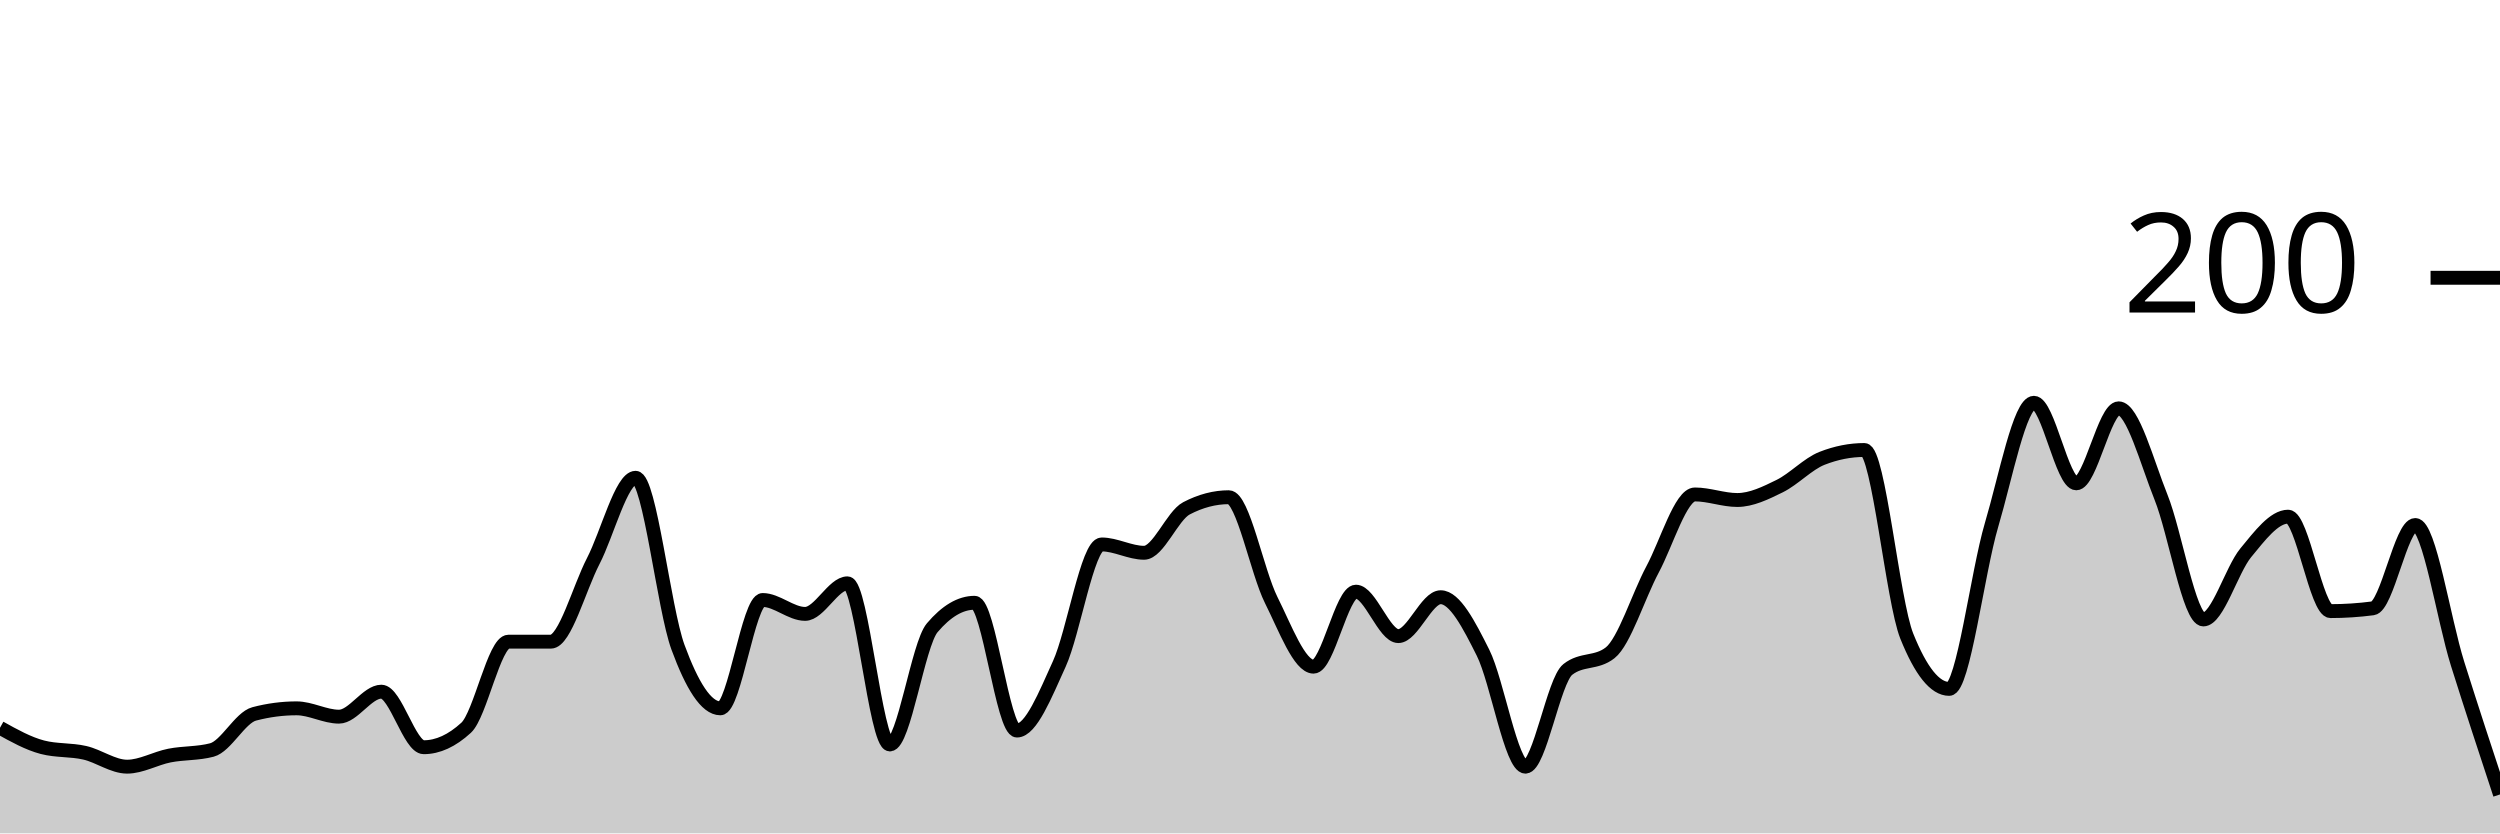
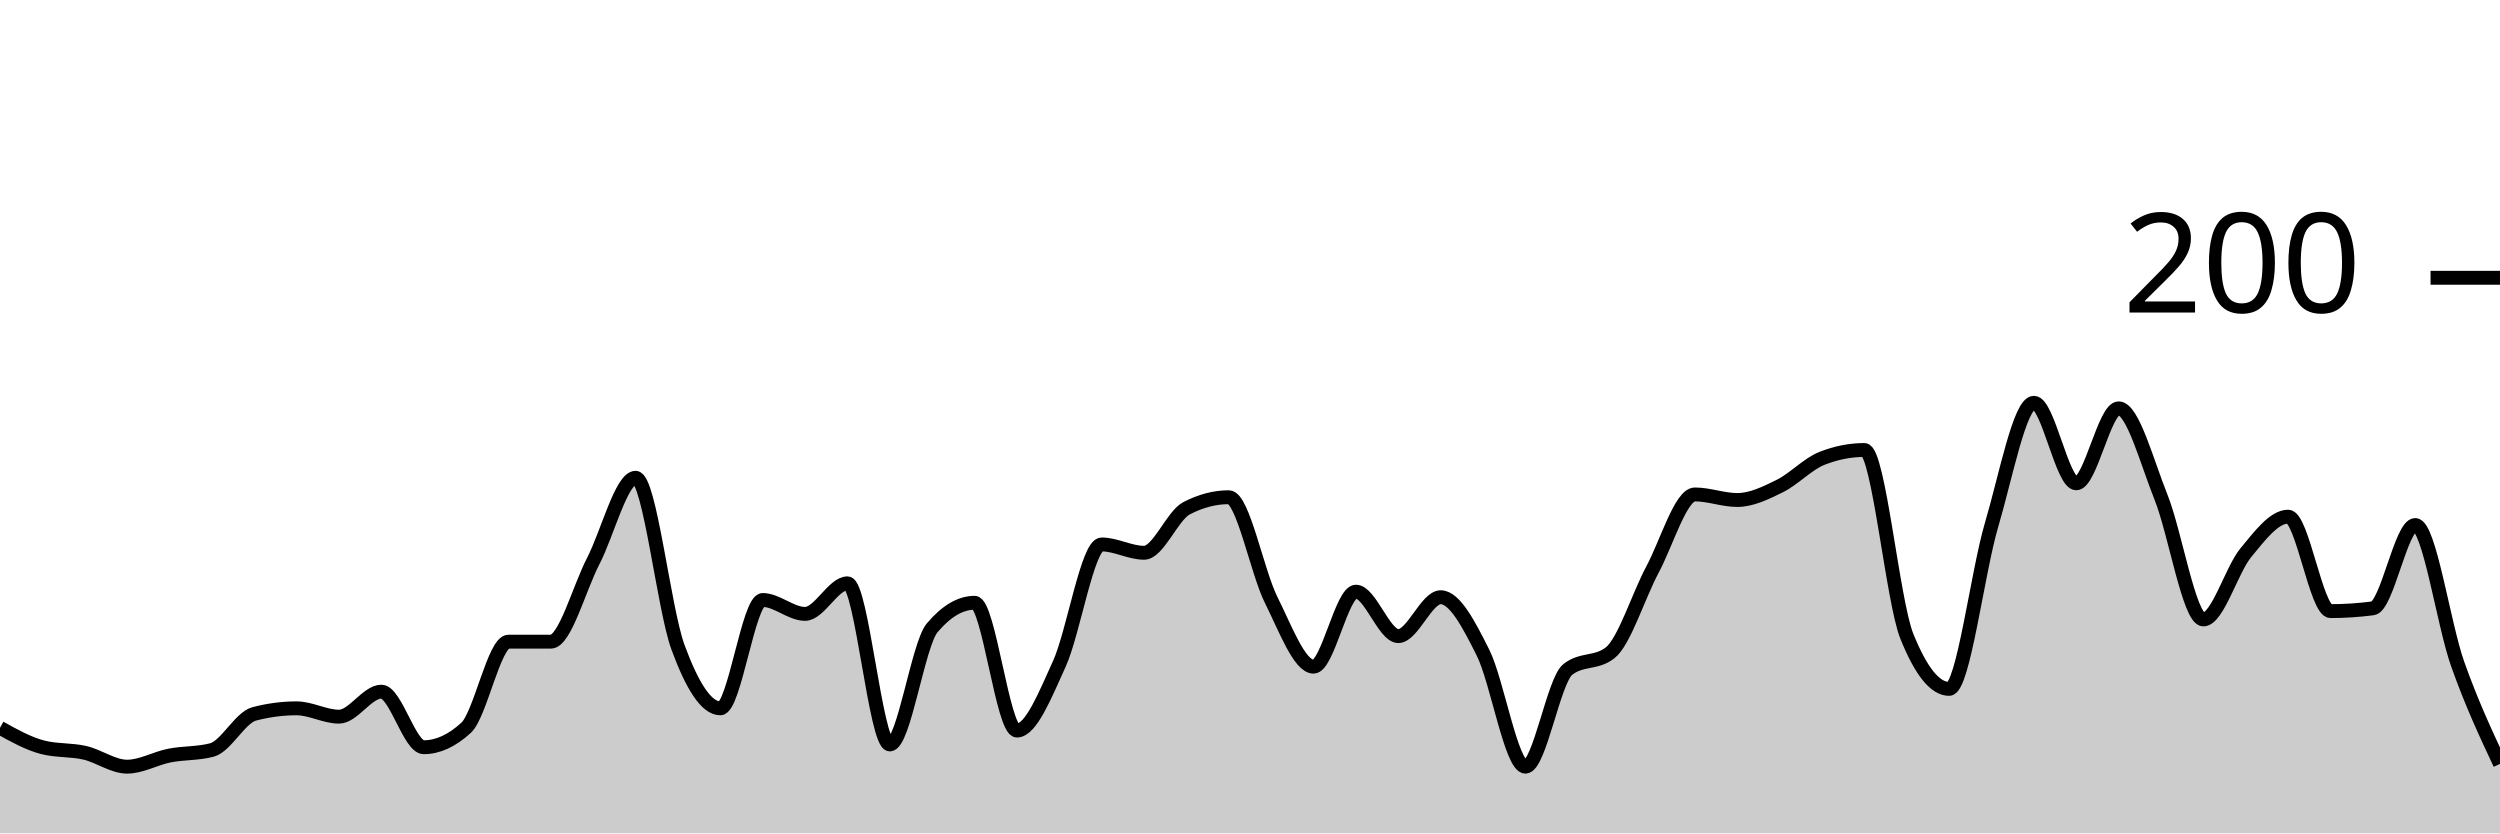
<svg xmlns="http://www.w3.org/2000/svg" viewBox="0 0 180 60">
  <g transform="translate(0,20)">
-     <path class="area" fill="rgba(0, 0, 0, 0.2)" d="M0,32.4C1.017,32.967,2.034,33.533,3.051,33.8C4.068,34.067,5.085,33.967,6.102,34.2C7.119,34.433,8.136,35.2,9.153,35.2C10.169,35.2,11.186,34.6,12.203,34.4C13.22,34.2,14.237,34.267,15.254,34C16.271,33.733,17.288,31.667,18.305,31.4C19.322,31.133,20.339,31,21.356,31C22.373,31,23.39,31.6,24.407,31.6C25.424,31.6,26.441,29.8,27.458,29.8C28.475,29.8,29.492,33.8,30.508,33.8C31.525,33.8,32.542,33.333,33.559,32.4C34.576,31.467,35.593,26.2,36.61,26.2C37.627,26.2,38.644,26.2,39.661,26.2C40.678,26.2,41.695,22.367,42.712,20.4C43.729,18.433,44.746,14.4,45.763,14.4C46.78,14.4,47.797,23.833,48.814,26.6C49.831,29.367,50.847,31,51.864,31C52.881,31,53.898,23.2,54.915,23.2C55.932,23.2,56.949,24.2,57.966,24.2C58.983,24.2,60,22,61.017,22C62.034,22,63.051,33.6,64.068,33.6C65.085,33.6,66.102,26.4,67.119,25.2C68.136,24,69.153,23.4,70.169,23.4C71.186,23.4,72.203,32.6,73.22,32.6C74.237,32.6,75.254,30.033,76.271,27.8C77.288,25.567,78.305,19.2,79.322,19.2C80.339,19.2,81.356,19.8,82.373,19.8C83.39,19.8,84.407,17.133,85.424,16.6C86.441,16.067,87.458,15.8,88.475,15.8C89.492,15.8,90.508,21.167,91.525,23.2C92.542,25.233,93.559,28,94.576,28C95.593,28,96.61,22.6,97.627,22.6C98.644,22.6,99.661,25.8,100.678,25.8C101.695,25.8,102.712,23,103.729,23C104.746,23,105.763,24.967,106.78,27C107.797,29.033,108.814,35.2,109.831,35.2C110.847,35.2,111.864,29,112.881,28.2C113.898,27.4,114.915,27.8,115.932,27C116.949,26.2,117.966,22.9,118.983,21C120,19.1,121.017,15.6,122.034,15.6C123.051,15.6,124.068,16,125.085,16C126.102,16,127.119,15.5,128.136,15C129.153,14.5,130.169,13.4,131.186,13C132.203,12.6,133.22,12.4,134.237,12.4C135.254,12.4,136.271,23.267,137.288,25.8C138.305,28.333,139.322,29.6,140.339,29.6C141.356,29.6,142.373,21.233,143.39,17.8C144.407,14.367,145.424,9,146.441,9C147.458,9,148.475,14.8,149.492,14.8C150.508,14.8,151.525,9.4,152.542,9.4C153.559,9.4,154.576,13.267,155.593,15.8C156.61,18.333,157.627,24.6,158.644,24.6C159.661,24.6,160.678,21.033,161.695,19.8C162.712,18.567,163.729,17.2,164.746,17.2C165.763,17.2,166.78,24,167.797,24C168.814,24,169.831,23.933,170.847,23.8C171.864,23.667,172.881,17.8,173.898,17.8C174.915,17.8,175.932,24.567,176.949,27.8C177.966,31.033,178.983,34.117,180,37.2L180,40C178.983,40,177.966,40,176.949,40C175.932,40,174.915,40,173.898,40C172.881,40,171.864,40,170.847,40C169.831,40,168.814,40,167.797,40C166.78,40,165.763,40,164.746,40C163.729,40,162.712,40,161.695,40C160.678,40,159.661,40,158.644,40C157.627,40,156.61,40,155.593,40C154.576,40,153.559,40,152.542,40C151.525,40,150.508,40,149.492,40C148.475,40,147.458,40,146.441,40C145.424,40,144.407,40,143.39,40C142.373,40,141.356,40,140.339,40C139.322,40,138.305,40,137.288,40C136.271,40,135.254,40,134.237,40C133.22,40,132.203,40,131.186,40C130.169,40,129.153,40,128.136,40C127.119,40,126.102,40,125.085,40C124.068,40,123.051,40,122.034,40C121.017,40,120,40,118.983,40C117.966,40,116.949,40,115.932,40C114.915,40,113.898,40,112.881,40C111.864,40,110.847,40,109.831,40C108.814,40,107.797,40,106.78,40C105.763,40,104.746,40,103.729,40C102.712,40,101.695,40,100.678,40C99.661,40,98.644,40,97.627,40C96.61,40,95.593,40,94.576,40C93.559,40,92.542,40,91.525,40C90.508,40,89.492,40,88.475,40C87.458,40,86.441,40,85.424,40C84.407,40,83.39,40,82.373,40C81.356,40,80.339,40,79.322,40C78.305,40,77.288,40,76.271,40C75.254,40,74.237,40,73.22,40C72.203,40,71.186,40,70.169,40C69.153,40,68.136,40,67.119,40C66.102,40,65.085,40,64.068,40C63.051,40,62.034,40,61.017,40C60,40,58.983,40,57.966,40C56.949,40,55.932,40,54.915,40C53.898,40,52.881,40,51.864,40C50.847,40,49.831,40,48.814,40C47.797,40,46.78,40,45.763,40C44.746,40,43.729,40,42.712,40C41.695,40,40.678,40,39.661,40C38.644,40,37.627,40,36.61,40C35.593,40,34.576,40,33.559,40C32.542,40,31.525,40,30.508,40C29.492,40,28.475,40,27.458,40C26.441,40,25.424,40,24.407,40C23.39,40,22.373,40,21.356,40C20.339,40,19.322,40,18.305,40C17.288,40,16.271,40,15.254,40C14.237,40,13.22,40,12.203,40C11.186,40,10.169,40,9.153,40C8.136,40,7.119,40,6.102,40C5.085,40,4.068,40,3.051,40C2.034,40,1.017,40,0,40Z" />
-     <path class="line" stroke="black" fill="none" d="M0,32.4C1.017,32.967,2.034,33.533,3.051,33.8C4.068,34.067,5.085,33.967,6.102,34.2C7.119,34.433,8.136,35.2,9.153,35.2C10.169,35.2,11.186,34.6,12.203,34.4C13.22,34.2,14.237,34.267,15.254,34C16.271,33.733,17.288,31.667,18.305,31.4C19.322,31.133,20.339,31,21.356,31C22.373,31,23.39,31.6,24.407,31.6C25.424,31.6,26.441,29.8,27.458,29.8C28.475,29.8,29.492,33.8,30.508,33.8C31.525,33.8,32.542,33.333,33.559,32.4C34.576,31.467,35.593,26.2,36.61,26.2C37.627,26.2,38.644,26.2,39.661,26.2C40.678,26.2,41.695,22.367,42.712,20.4C43.729,18.433,44.746,14.4,45.763,14.4C46.78,14.4,47.797,23.833,48.814,26.6C49.831,29.367,50.847,31,51.864,31C52.881,31,53.898,23.2,54.915,23.2C55.932,23.2,56.949,24.2,57.966,24.2C58.983,24.2,60,22,61.017,22C62.034,22,63.051,33.6,64.068,33.6C65.085,33.6,66.102,26.4,67.119,25.2C68.136,24,69.153,23.4,70.169,23.4C71.186,23.4,72.203,32.6,73.22,32.6C74.237,32.6,75.254,30.033,76.271,27.8C77.288,25.567,78.305,19.2,79.322,19.2C80.339,19.2,81.356,19.8,82.373,19.8C83.39,19.8,84.407,17.133,85.424,16.6C86.441,16.067,87.458,15.8,88.475,15.8C89.492,15.8,90.508,21.167,91.525,23.2C92.542,25.233,93.559,28,94.576,28C95.593,28,96.61,22.6,97.627,22.6C98.644,22.6,99.661,25.8,100.678,25.8C101.695,25.8,102.712,23,103.729,23C104.746,23,105.763,24.967,106.78,27C107.797,29.033,108.814,35.2,109.831,35.2C110.847,35.2,111.864,29,112.881,28.2C113.898,27.4,114.915,27.8,115.932,27C116.949,26.2,117.966,22.9,118.983,21C120,19.1,121.017,15.6,122.034,15.6C123.051,15.6,124.068,16,125.085,16C126.102,16,127.119,15.5,128.136,15C129.153,14.5,130.169,13.4,131.186,13C132.203,12.6,133.22,12.4,134.237,12.4C135.254,12.4,136.271,23.267,137.288,25.8C138.305,28.333,139.322,29.6,140.339,29.6C141.356,29.6,142.373,21.233,143.39,17.8C144.407,14.367,145.424,9,146.441,9C147.458,9,148.475,14.8,149.492,14.8C150.508,14.8,151.525,9.4,152.542,9.4C153.559,9.4,154.576,13.267,155.593,15.8C156.61,18.333,157.627,24.6,158.644,24.6C159.661,24.6,160.678,21.033,161.695,19.8C162.712,18.567,163.729,17.2,164.746,17.2C165.763,17.2,166.78,24,167.797,24C168.814,24,169.831,23.933,170.847,23.8C171.864,23.667,172.881,17.8,173.898,17.8C174.915,17.8,175.932,24.567,176.949,27.8C177.966,31.033,178.983,34.117,180,37.2" />
+     <path class="area" fill="rgba(0, 0, 0, 0.2)" d="M0,32.4C1.017,32.967,2.034,33.533,3.051,33.8C4.068,34.067,5.085,33.967,6.102,34.2C7.119,34.433,8.136,35.2,9.153,35.2C10.169,35.2,11.186,34.6,12.203,34.4C13.22,34.2,14.237,34.267,15.254,34C16.271,33.733,17.288,31.667,18.305,31.4C19.322,31.133,20.339,31,21.356,31C22.373,31,23.39,31.6,24.407,31.6C25.424,31.6,26.441,29.8,27.458,29.8C28.475,29.8,29.492,33.8,30.508,33.8C31.525,33.8,32.542,33.333,33.559,32.4C34.576,31.467,35.593,26.2,36.61,26.2C37.627,26.2,38.644,26.2,39.661,26.2C40.678,26.2,41.695,22.367,42.712,20.4C43.729,18.433,44.746,14.4,45.763,14.4C46.78,14.4,47.797,23.833,48.814,26.6C49.831,29.367,50.847,31,51.864,31C52.881,31,53.898,23.2,54.915,23.2C55.932,23.2,56.949,24.2,57.966,24.2C58.983,24.2,60,22,61.017,22C62.034,22,63.051,33.6,64.068,33.6C65.085,33.6,66.102,26.4,67.119,25.2C68.136,24,69.153,23.4,70.169,23.4C71.186,23.4,72.203,32.6,73.22,32.6C74.237,32.6,75.254,30.033,76.271,27.8C77.288,25.567,78.305,19.2,79.322,19.2C80.339,19.2,81.356,19.8,82.373,19.8C83.39,19.8,84.407,17.133,85.424,16.6C86.441,16.067,87.458,15.8,88.475,15.8C89.492,15.8,90.508,21.167,91.525,23.2C92.542,25.233,93.559,28,94.576,28C95.593,28,96.61,22.6,97.627,22.6C98.644,22.6,99.661,25.8,100.678,25.8C101.695,25.8,102.712,23,103.729,23C104.746,23,105.763,24.967,106.78,27C107.797,29.033,108.814,35.2,109.831,35.2C110.847,35.2,111.864,29,112.881,28.2C113.898,27.4,114.915,27.8,115.932,27C116.949,26.2,117.966,22.9,118.983,21C120,19.1,121.017,15.6,122.034,15.6C123.051,15.6,124.068,16,125.085,16C126.102,16,127.119,15.5,128.136,15C129.153,14.5,130.169,13.4,131.186,13C132.203,12.6,133.22,12.4,134.237,12.4C135.254,12.4,136.271,23.267,137.288,25.8C138.305,28.333,139.322,29.6,140.339,29.6C141.356,29.6,142.373,21.233,143.39,17.8C144.407,14.367,145.424,9,146.441,9C147.458,9,148.475,14.8,149.492,14.8C150.508,14.8,151.525,9.4,152.542,9.4C153.559,9.4,154.576,13.267,155.593,15.8C156.61,18.333,157.627,24.6,158.644,24.6C159.661,24.6,160.678,21.033,161.695,19.8C162.712,18.567,163.729,17.2,164.746,17.2C165.763,17.2,166.78,24,167.797,24C168.814,24,169.831,23.933,170.847,23.8C171.864,23.667,172.881,17.8,173.898,17.8C174.915,17.8,175.932,24.933,176.949,27.8C177.966,30.667,178.983,32.833,180,35L180,40C178.983,40,177.966,40,176.949,40C175.932,40,174.915,40,173.898,40C172.881,40,171.864,40,170.847,40C169.831,40,168.814,40,167.797,40C166.78,40,165.763,40,164.746,40C163.729,40,162.712,40,161.695,40C160.678,40,159.661,40,158.644,40C157.627,40,156.61,40,155.593,40C154.576,40,153.559,40,152.542,40C151.525,40,150.508,40,149.492,40C148.475,40,147.458,40,146.441,40C145.424,40,144.407,40,143.39,40C142.373,40,141.356,40,140.339,40C139.322,40,138.305,40,137.288,40C136.271,40,135.254,40,134.237,40C133.22,40,132.203,40,131.186,40C130.169,40,129.153,40,128.136,40C127.119,40,126.102,40,125.085,40C124.068,40,123.051,40,122.034,40C121.017,40,120,40,118.983,40C117.966,40,116.949,40,115.932,40C114.915,40,113.898,40,112.881,40C111.864,40,110.847,40,109.831,40C108.814,40,107.797,40,106.78,40C105.763,40,104.746,40,103.729,40C102.712,40,101.695,40,100.678,40C99.661,40,98.644,40,97.627,40C96.61,40,95.593,40,94.576,40C93.559,40,92.542,40,91.525,40C90.508,40,89.492,40,88.475,40C87.458,40,86.441,40,85.424,40C84.407,40,83.39,40,82.373,40C81.356,40,80.339,40,79.322,40C78.305,40,77.288,40,76.271,40C75.254,40,74.237,40,73.22,40C72.203,40,71.186,40,70.169,40C69.153,40,68.136,40,67.119,40C66.102,40,65.085,40,64.068,40C63.051,40,62.034,40,61.017,40C60,40,58.983,40,57.966,40C56.949,40,55.932,40,54.915,40C53.898,40,52.881,40,51.864,40C50.847,40,49.831,40,48.814,40C47.797,40,46.78,40,45.763,40C44.746,40,43.729,40,42.712,40C41.695,40,40.678,40,39.661,40C38.644,40,37.627,40,36.61,40C35.593,40,34.576,40,33.559,40C32.542,40,31.525,40,30.508,40C29.492,40,28.475,40,27.458,40C26.441,40,25.424,40,24.407,40C23.39,40,22.373,40,21.356,40C20.339,40,19.322,40,18.305,40C17.288,40,16.271,40,15.254,40C14.237,40,13.22,40,12.203,40C11.186,40,10.169,40,9.153,40C8.136,40,7.119,40,6.102,40C5.085,40,4.068,40,3.051,40C2.034,40,1.017,40,0,40Z" />
+     <path class="line" stroke="black" fill="none" d="M0,32.4C1.017,32.967,2.034,33.533,3.051,33.8C4.068,34.067,5.085,33.967,6.102,34.2C7.119,34.433,8.136,35.2,9.153,35.2C10.169,35.2,11.186,34.6,12.203,34.4C13.22,34.2,14.237,34.267,15.254,34C16.271,33.733,17.288,31.667,18.305,31.4C19.322,31.133,20.339,31,21.356,31C22.373,31,23.39,31.6,24.407,31.6C25.424,31.6,26.441,29.8,27.458,29.8C28.475,29.8,29.492,33.8,30.508,33.8C31.525,33.8,32.542,33.333,33.559,32.4C34.576,31.467,35.593,26.2,36.61,26.2C37.627,26.2,38.644,26.2,39.661,26.2C40.678,26.2,41.695,22.367,42.712,20.4C43.729,18.433,44.746,14.4,45.763,14.4C46.78,14.4,47.797,23.833,48.814,26.6C49.831,29.367,50.847,31,51.864,31C52.881,31,53.898,23.2,54.915,23.2C55.932,23.2,56.949,24.2,57.966,24.2C58.983,24.2,60,22,61.017,22C62.034,22,63.051,33.6,64.068,33.6C65.085,33.6,66.102,26.4,67.119,25.2C68.136,24,69.153,23.4,70.169,23.4C71.186,23.4,72.203,32.6,73.22,32.6C74.237,32.6,75.254,30.033,76.271,27.8C77.288,25.567,78.305,19.2,79.322,19.2C80.339,19.2,81.356,19.8,82.373,19.8C83.39,19.8,84.407,17.133,85.424,16.6C86.441,16.067,87.458,15.8,88.475,15.8C89.492,15.8,90.508,21.167,91.525,23.2C92.542,25.233,93.559,28,94.576,28C95.593,28,96.61,22.6,97.627,22.6C98.644,22.6,99.661,25.8,100.678,25.8C101.695,25.8,102.712,23,103.729,23C104.746,23,105.763,24.967,106.78,27C107.797,29.033,108.814,35.2,109.831,35.2C110.847,35.2,111.864,29,112.881,28.2C113.898,27.4,114.915,27.8,115.932,27C116.949,26.2,117.966,22.9,118.983,21C120,19.1,121.017,15.6,122.034,15.6C123.051,15.6,124.068,16,125.085,16C126.102,16,127.119,15.5,128.136,15C129.153,14.5,130.169,13.4,131.186,13C132.203,12.6,133.22,12.4,134.237,12.4C135.254,12.4,136.271,23.267,137.288,25.8C138.305,28.333,139.322,29.6,140.339,29.6C141.356,29.6,142.373,21.233,143.39,17.8C144.407,14.367,145.424,9,146.441,9C147.458,9,148.475,14.8,149.492,14.8C150.508,14.8,151.525,9.4,152.542,9.4C153.559,9.4,154.576,13.267,155.593,15.8C156.61,18.333,157.627,24.6,158.644,24.6C159.661,24.6,160.678,21.033,161.695,19.8C162.712,18.567,163.729,17.2,164.746,17.2C165.763,17.2,166.78,24,167.797,24C168.814,24,169.831,23.933,170.847,23.8C171.864,23.667,172.881,17.8,173.898,17.8C174.915,17.8,175.932,24.933,176.949,27.8C177.966,30.667,178.983,32.833,180,35" />
    <path class="axis-ceiling" stroke-width="1" stroke="black" fill="none" d="M175,0L180,0" />
    <text class="axis-ceiling-label" font-family="sans-serif" text-anchor="end" font-size="10px" x="170" y="2.5">200</text>
  </g>
</svg>
